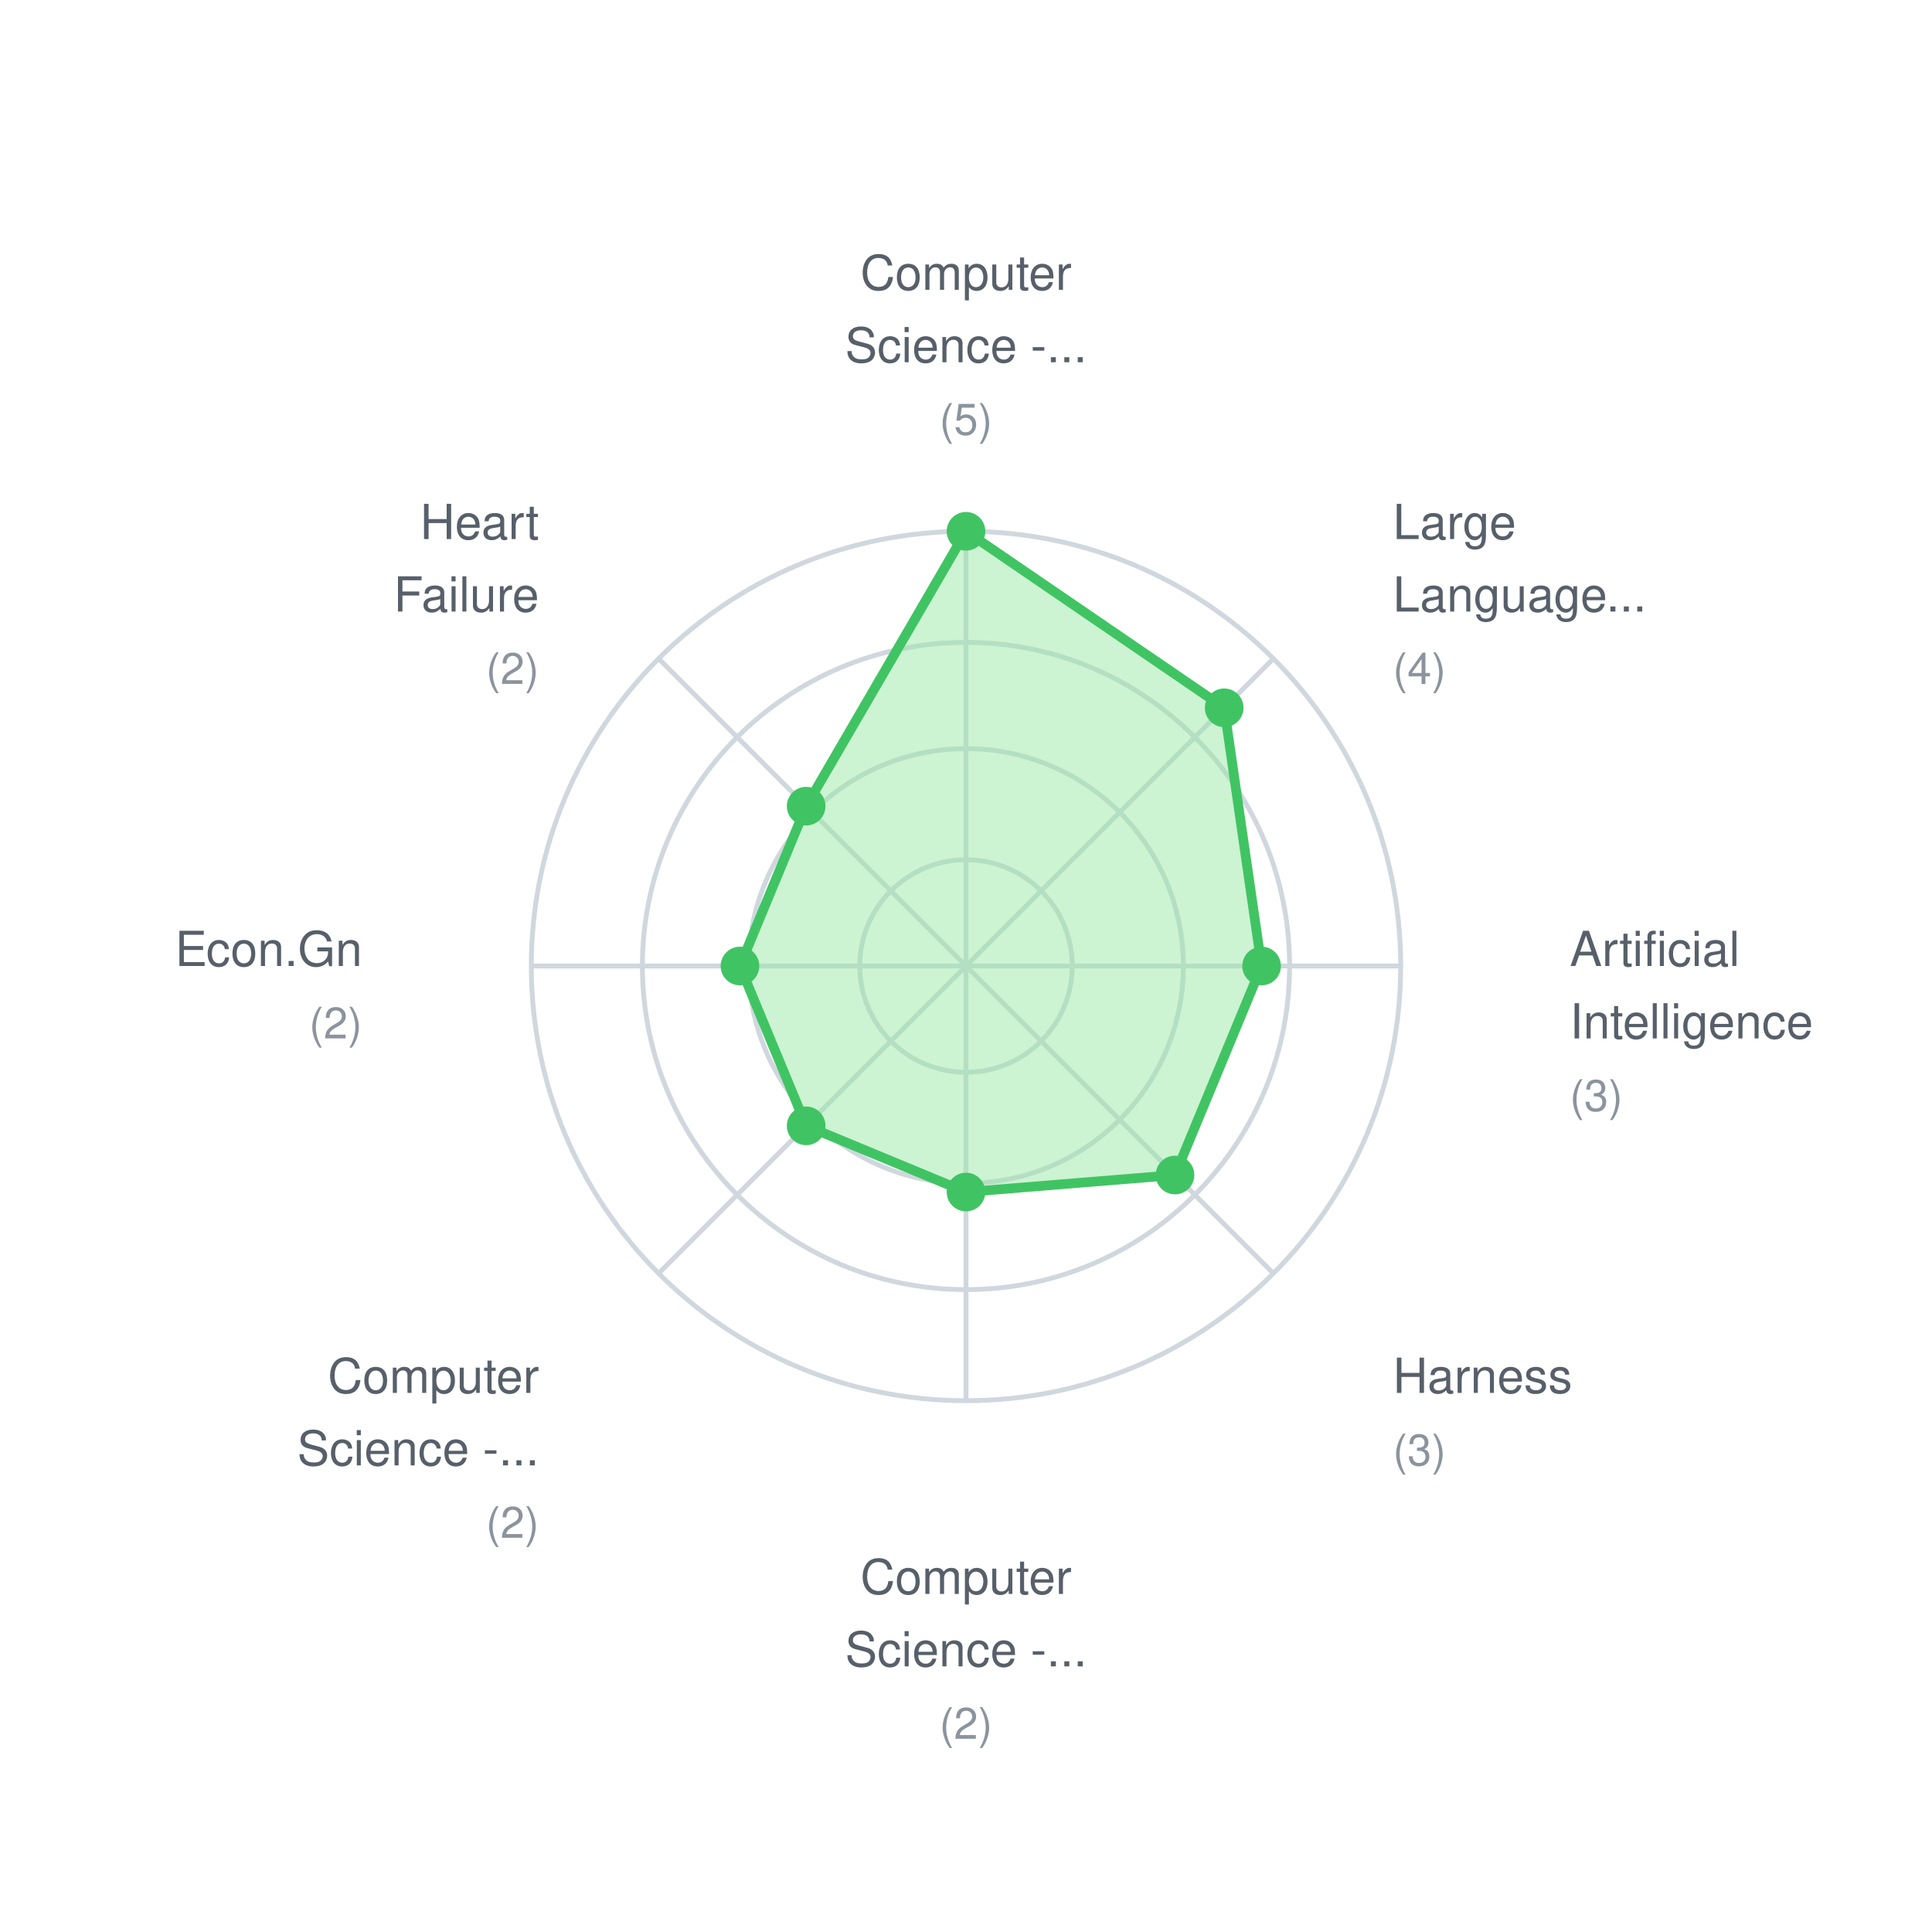
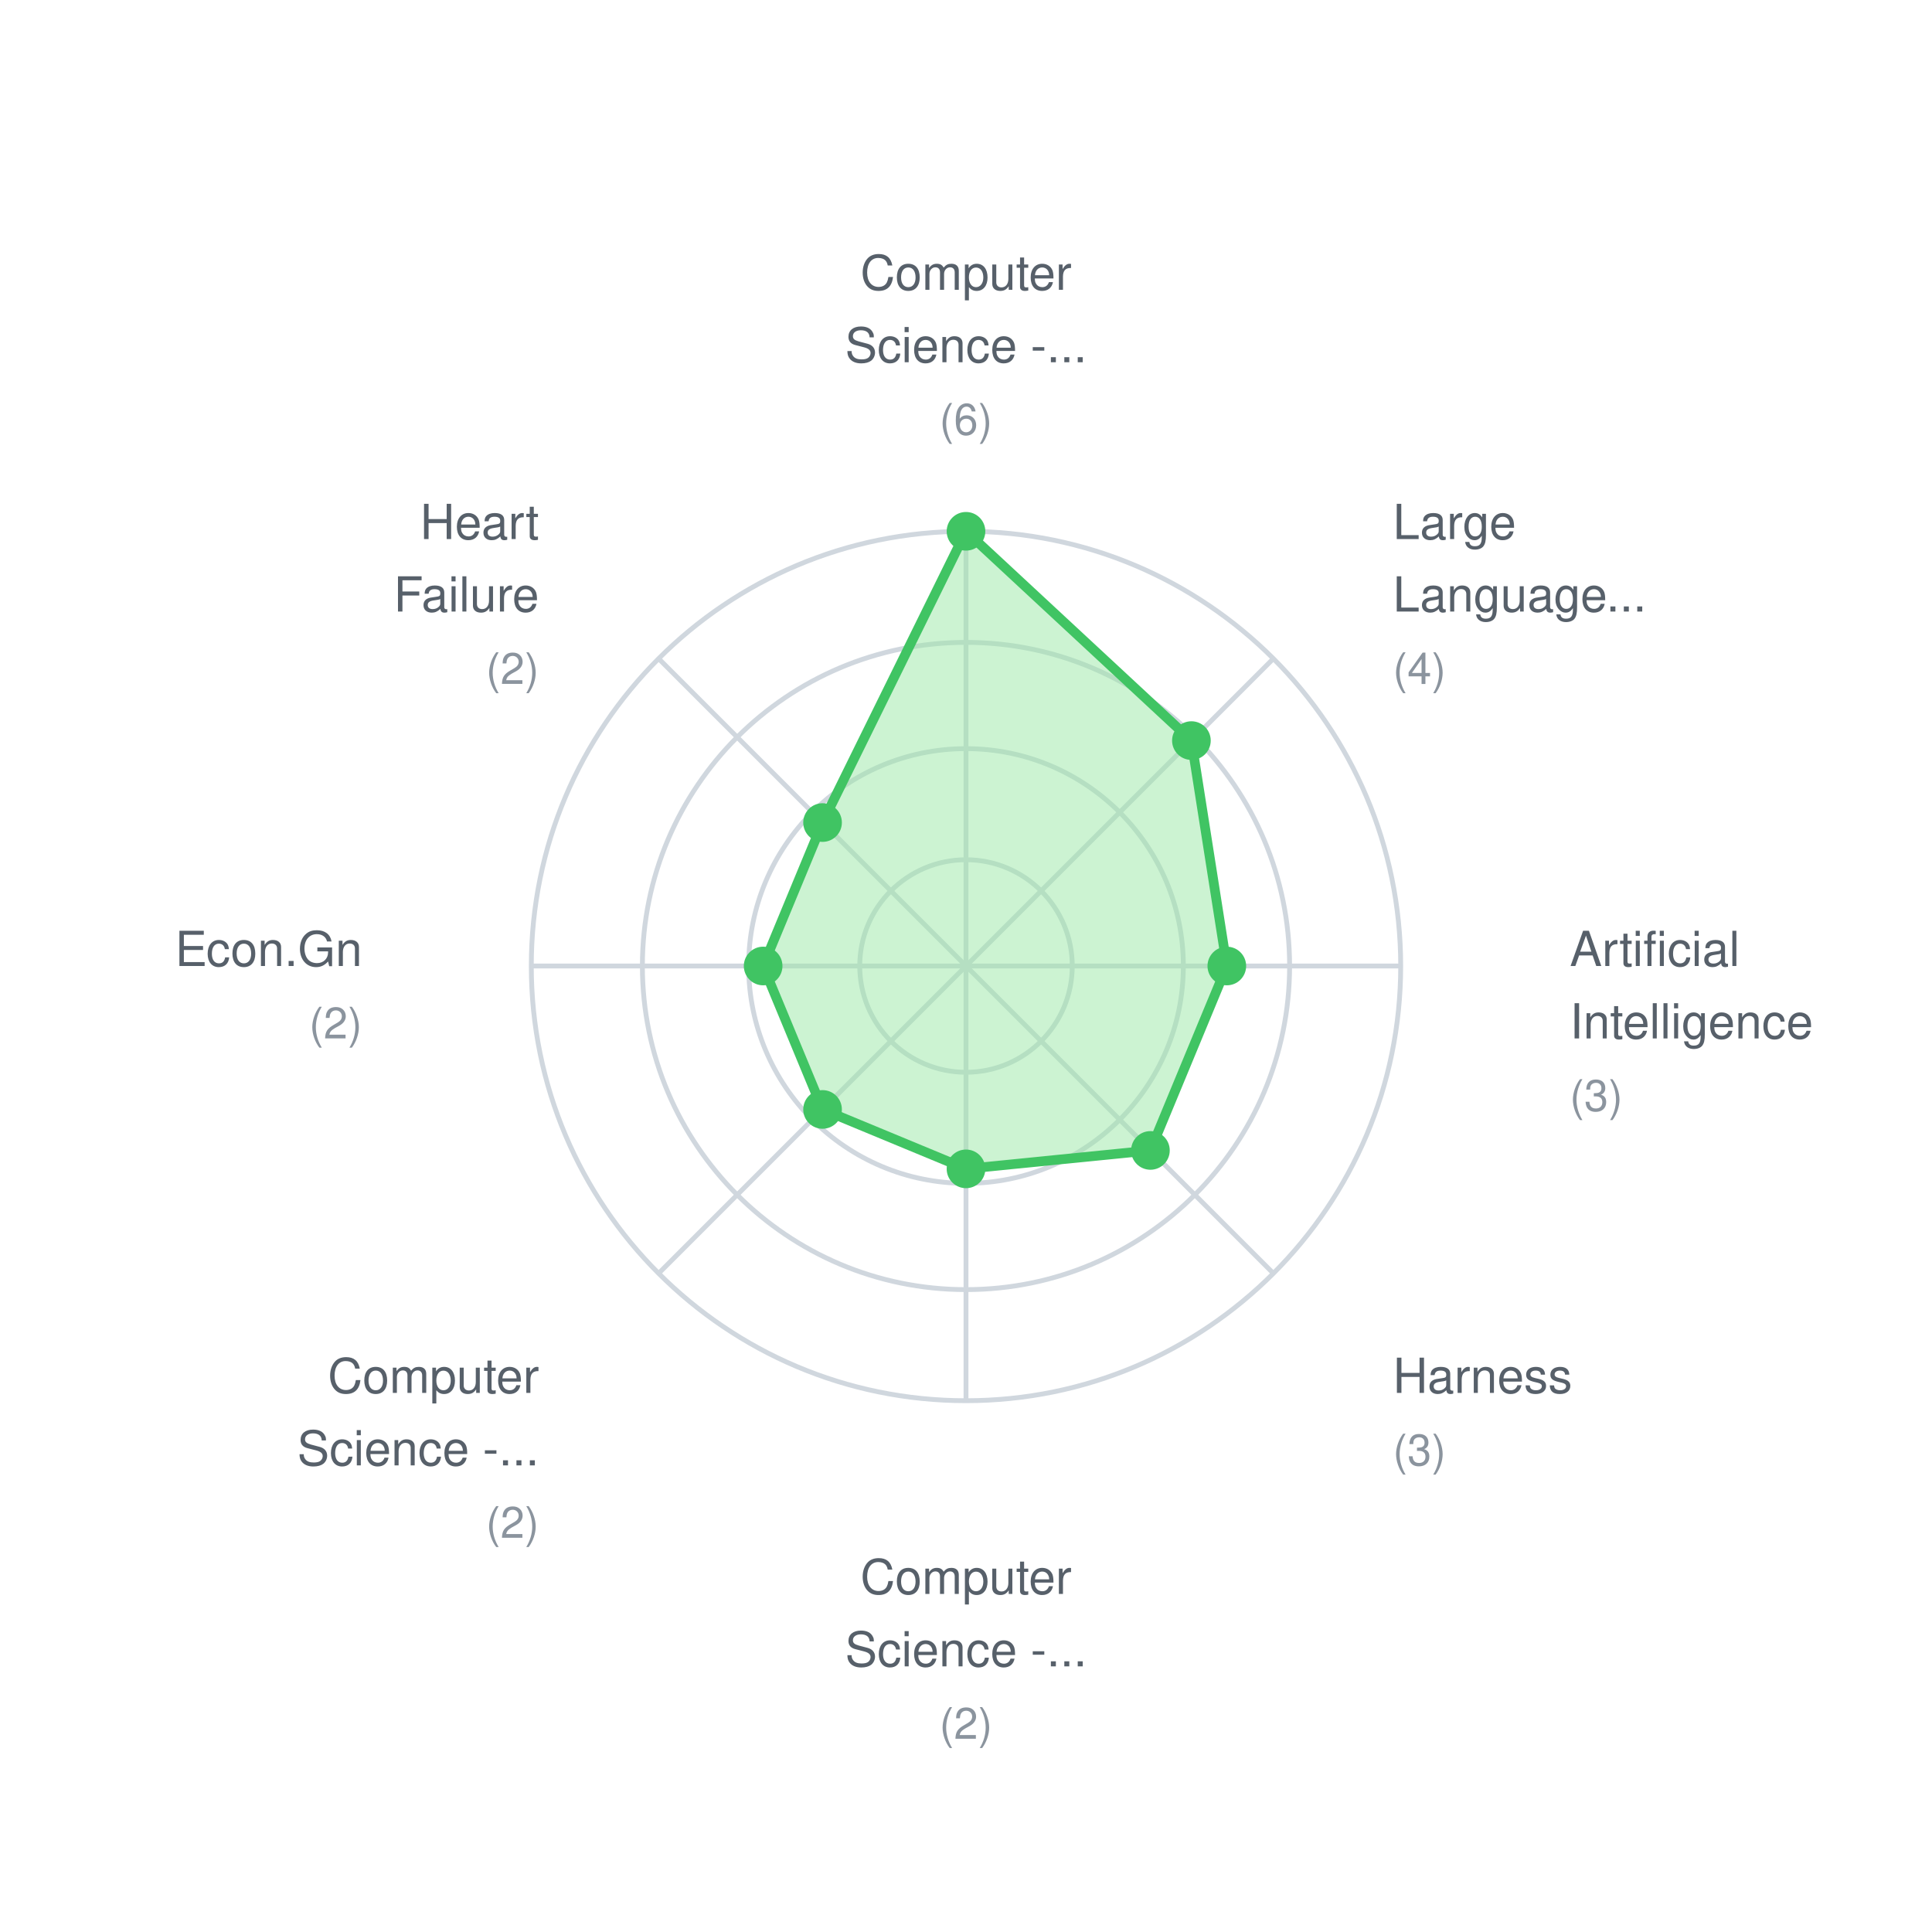
<svg xmlns="http://www.w3.org/2000/svg" width="400" height="400">
  <rect width="400" height="400" fill="white" />
  <style>
    text { font-family: -apple-system, BlinkMacSystemFont, "Segoe UI", Helvetica, Arial, sans-serif; font-size: 11px; fill: #57606a; }
    .label { font-size: 10px; }
    .value { font-size: 9px; fill: #8b949e; }
  </style>
  <circle cx="200" cy="200" r="22" fill="none" stroke="#d0d7de" stroke-width="1" />
  <circle cx="200" cy="200" r="45" fill="none" stroke="#d0d7de" stroke-width="1" />
  <circle cx="200" cy="200" r="67" fill="none" stroke="#d0d7de" stroke-width="1" />
  <circle cx="200" cy="200" r="90" fill="none" stroke="#d0d7de" stroke-width="1" />
  <line x1="200" y1="200" x2="200.0" y2="110.0" stroke="#d0d7de" stroke-width="1" />
  <line x1="200" y1="200" x2="263.64" y2="136.36" stroke="#d0d7de" stroke-width="1" />
  <line x1="200" y1="200" x2="290.0" y2="200.0" stroke="#d0d7de" stroke-width="1" />
  <line x1="200" y1="200" x2="263.64" y2="263.64" stroke="#d0d7de" stroke-width="1" />
  <line x1="200" y1="200" x2="200.0" y2="290.0" stroke="#d0d7de" stroke-width="1" />
  <line x1="200" y1="200" x2="136.36" y2="263.64" stroke="#d0d7de" stroke-width="1" />
  <line x1="200" y1="200" x2="110.0" y2="200.0" stroke="#d0d7de" stroke-width="1" />
  <line x1="200" y1="200" x2="136.36" y2="136.36" stroke="#d0d7de" stroke-width="1" />
-   <polygon points="200.0,110.0 253.457,146.543 261.2,200.0 243.275,243.275 200.0,246.8 166.907,233.093 153.2,200.0 166.907,166.907" fill="#9be9a7" fill-opacity="0.5" stroke="#40c463" stroke-width="2" />
+   <polygon points="200.0,110.0 246.669,153.331 254.0,200.0 238.184,238.184 200.0,242.0 170.302,229.698 158.0,200.0 170.302,170.302" fill="#9be9a7" fill-opacity="0.5" stroke="#40c463" stroke-width="2" />
  <circle cx="200.0" cy="110.0" r="4" fill="#40c463" />
-   <circle cx="253.457" cy="146.543" r="4" fill="#40c463" />
-   <circle cx="261.2" cy="200.0" r="4" fill="#40c463" />
-   <circle cx="243.275" cy="243.275" r="4" fill="#40c463" />
-   <circle cx="200.0" cy="246.8" r="4" fill="#40c463" />
-   <circle cx="166.907" cy="233.093" r="4" fill="#40c463" />
-   <circle cx="153.2" cy="200.0" r="4" fill="#40c463" />
-   <circle cx="166.907" cy="166.907" r="4" fill="#40c463" />
+   <circle cx="246.669" cy="153.331" r="4" fill="#40c463" />
+   <circle cx="254.0" cy="200.0" r="4" fill="#40c463" />
+   <circle cx="238.184" cy="238.184" r="4" fill="#40c463" />
+   <circle cx="200.0" cy="242.0" r="4" fill="#40c463" />
+   <circle cx="170.302" cy="229.698" r="4" fill="#40c463" />
+   <circle cx="158.0" cy="200.0" r="4" fill="#40c463" />
+   <circle cx="170.302" cy="170.302" r="4" fill="#40c463" />
  <text x="200.0" y="60.0" text-anchor="middle" class="label">Computer</text>
  <text x="200.0" y="75.0" text-anchor="middle" class="label">Science -...</text>
-   <text x="200.0" y="90.0" text-anchor="middle" class="value">(5)</text>
+   <text x="200.0" y="90.0" text-anchor="middle" class="value">(6)</text>
  <text x="288.388" y="111.612" text-anchor="start" class="label">Large</text>
  <text x="288.388" y="126.612" text-anchor="start" class="label">Language...</text>
  <text x="288.388" y="141.612" text-anchor="start" class="value">(4)</text>
  <text x="325.0" y="200.0" text-anchor="start" class="label">Artificial</text>
  <text x="325.0" y="215.0" text-anchor="start" class="label">Intelligence</text>
  <text x="325.0" y="230.0" text-anchor="start" class="value">(3)</text>
  <text x="288.388" y="288.388" text-anchor="start" class="label">Harness</text>
  <text x="288.388" y="303.388" text-anchor="start" class="value">(3)</text>
  <text x="200.0" y="330.0" text-anchor="middle" class="label">Computer</text>
  <text x="200.0" y="345.0" text-anchor="middle" class="label">Science -...</text>
  <text x="200.0" y="360.0" text-anchor="middle" class="value">(2)</text>
  <text x="111.612" y="288.388" text-anchor="end" class="label">Computer</text>
  <text x="111.612" y="303.388" text-anchor="end" class="label">Science -...</text>
  <text x="111.612" y="318.388" text-anchor="end" class="value">(2)</text>
  <text x="75.0" y="200" text-anchor="end" class="label">Econ.Gn</text>
  <text x="75.0" y="215" text-anchor="end" class="value">(2)</text>
  <text x="111.612" y="111.612" text-anchor="end" class="label">Heart</text>
  <text x="111.612" y="126.612" text-anchor="end" class="label">Failure</text>
  <text x="111.612" y="141.612" text-anchor="end" class="value">(2)</text>
</svg>
